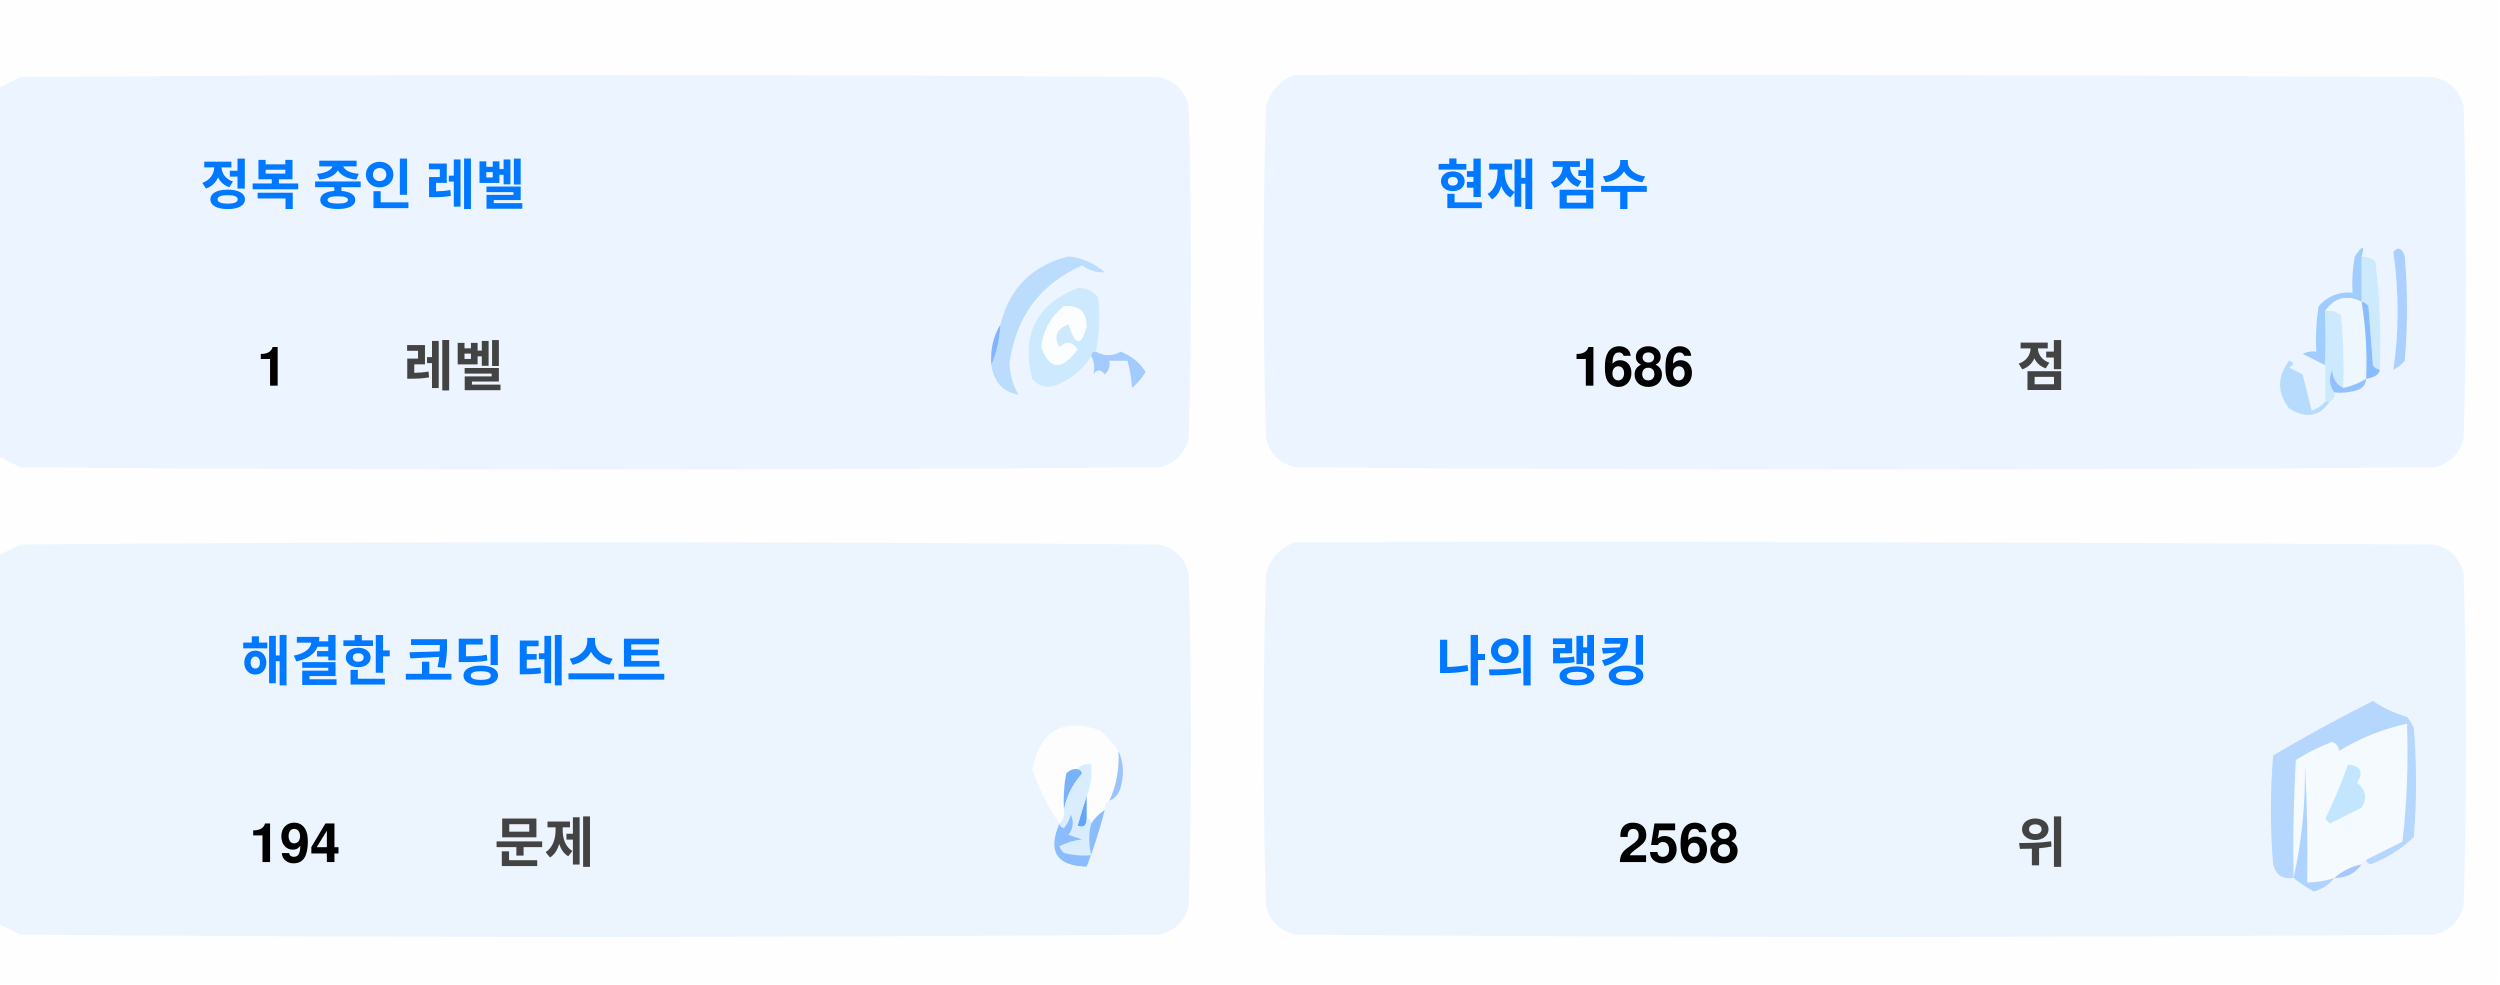
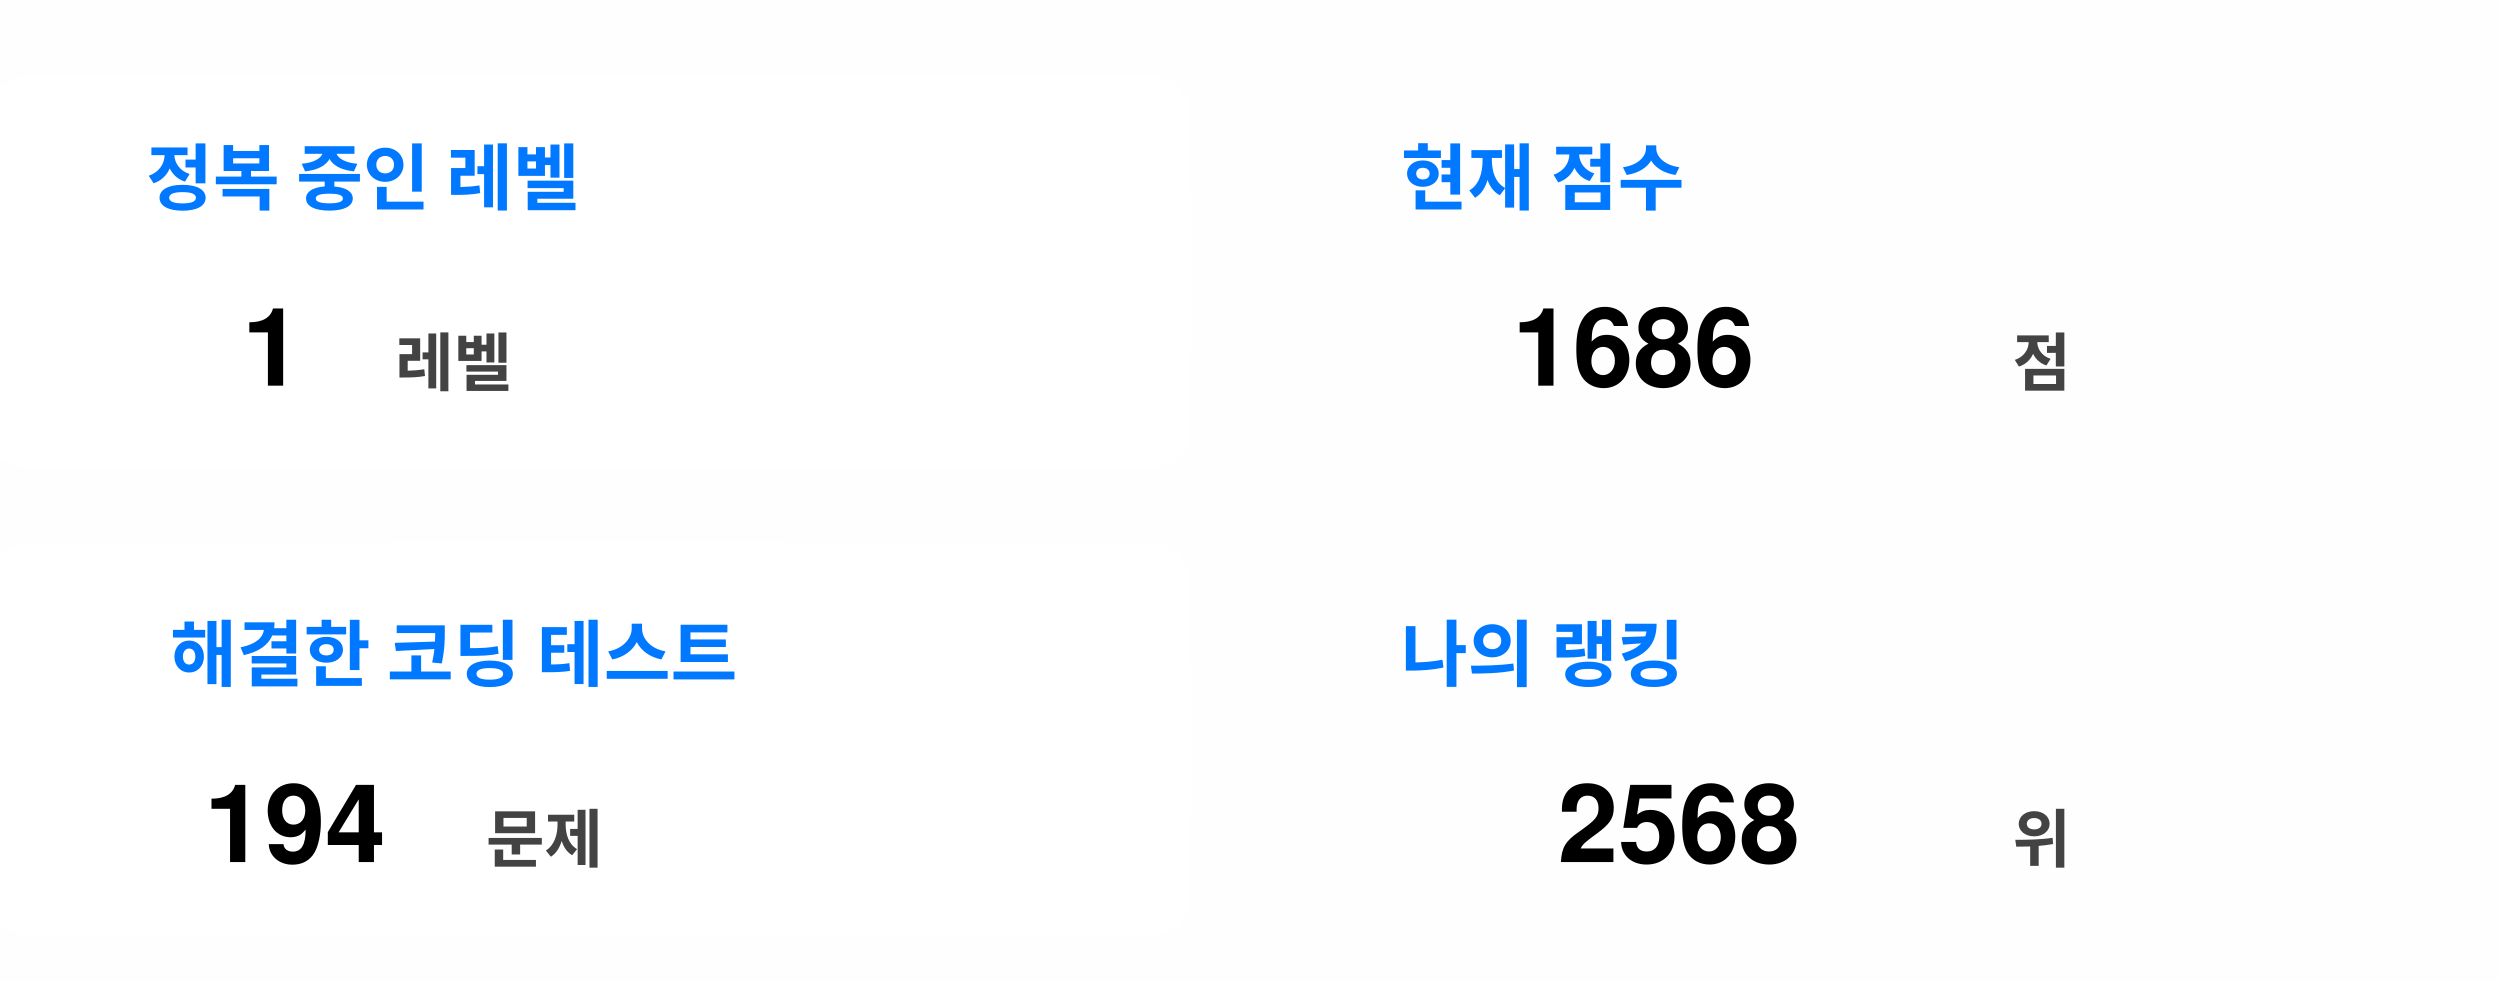
- <svg xmlns="http://www.w3.org/2000/svg" version="1.1" width="551px" height="217px" style="shape-rendering:geometricPrecision; text-rendering:geometricPrecision; image-rendering:optimizeQuality; fill-rule:evenodd; clip-rule:evenodd">
-   <style>.title {fill: #434343;font-size: 1rem;line-height: 1.5rem;font-weight: bold;font-family: -apple-system, BlinkMacSystemFont, Segoe UI, Helvetica, Arial, sans-serif, Apple Color Emoji, Segoe UI Emoji;}.desc {fill: #434343;font-size: 2.5rem;font-weight: bold;line-height: 1.5rem;font-family: -apple-system, BlinkMacSystemFont, Segoe UI, Helvetica, Arial, sans-serif, Apple Color Emoji, Segoe UI Emoji;}.desc-2 {fill: #434343;font-size: 1rem;font-weight: bold;line-height: 1.5rem;font-family: -apple-system, BlinkMacSystemFont, Segoe UI, Helvetica, Arial, sans-serif, Apple Color Emoji, Segoe UI Emoji;}.text, .desc {animation: twinkling 4s ease-in-out infinite;}@keyframes twinkling {40% { opacity: 1; }50% { opacity: 0.5; }60% { opacity: 1; }70% { opacity: 0.5; }80% { opacity: 1; }}</style>
+ <svg xmlns="http://www.w3.org/2000/svg" version="1.1" width="100%" height="100%" viewBox="0 0 551 217" style="shape-rendering:geometricPrecision; text-rendering:geometricPrecision; image-rendering:optimizeQuality; fill-rule:evenodd; clip-rule:evenodd">
+   <style>.title {fill: #434343;font-size: 16px;line-height: 1.5rem;font-weight: bold;font-family: -apple-system, BlinkMacSystemFont, Segoe UI, Helvetica, Arial, sans-serif, Apple Color Emoji, Segoe UI Emoji;}.desc {fill: #434343;font-size: 24px;font-weight: bold;line-height: 1.5rem;font-family: -apple-system, BlinkMacSystemFont, Segoe UI, Helvetica, Arial, sans-serif, Apple Color Emoji, Segoe UI Emoji;}.desc-2 {fill: #434343;font-size: 14px;font-weight: bold;line-height: 1.5rem;font-family: -apple-system, BlinkMacSystemFont, Segoe UI, Helvetica, Arial, sans-serif, Apple Color Emoji, Segoe UI Emoji;}</style>
  <g>
    <path style="opacity:1" fill="#fefefe" d="M -0.5,-0.5 C 183.167,-0.5 366.833,-0.5 550.5,-0.5C 550.5,71.833 550.5,144.167 550.5,216.5C 366.833,216.5 183.167,216.5 -0.5,216.5C -0.5,212.167 -0.5,207.833 -0.5,203.5C 1.14,204.32 2.807,205.153 4.5,206C 88.167,206.667 171.833,206.667 255.5,206C 259,205.167 261.167,203 262,199.5C 262.667,175.167 262.667,150.833 262,126.5C 261.167,123 259,120.833 255.5,120C 171.833,119.333 88.167,119.333 4.5,120C 2.807,120.847 1.14,121.68 -0.5,122.5C -0.5,115.167 -0.5,107.833 -0.5,100.5C 1.14,101.32 2.807,102.153 4.5,103C 88.167,103.667 171.833,103.667 255.5,103C 259,102.167 261.167,100 262,96.5C 262.667,72.167 262.667,47.833 262,23.5C 261.167,20 259,17.833 255.5,17C 171.833,16.333 88.167,16.333 4.5,17C 2.807,17.847 1.14,18.68 -0.5,19.5C -0.5,12.833 -0.5,6.167 -0.5,-0.5 Z" />
-   </g>
-   <g>
-     <path style="opacity:1" fill="#ecf5ff" d="M -0.5,100.5 C -0.5,73.5 -0.5,46.5 -0.5,19.5C 1.14,18.68 2.807,17.847 4.5,17C 88.167,16.333 171.833,16.333 255.5,17C 259,17.833 261.167,20 262,23.5C 262.667,47.833 262.667,72.167 262,96.5C 261.167,100 259,102.167 255.5,103C 171.833,103.667 88.167,103.667 4.5,103C 2.807,102.153 1.14,101.32 -0.5,100.5 Z" />
-   </g>
-   <g>
-     <path style="opacity:1" fill="#ecf5ff" d="M 285.5,16.5 C 369.167,16.333 452.834,16.5 536.5,17C 540,17.833 542.167,20 543,23.5C 543.667,47.833 543.667,72.167 543,96.5C 542.167,100 540,102.167 536.5,103C 452.833,103.667 369.167,103.667 285.5,103C 282,102.167 279.833,100 279,96.5C 278.333,72.167 278.333,47.833 279,23.5C 280.018,19.985 282.185,17.652 285.5,16.5 Z" />
-   </g>
-   <g>
-     <path style="opacity:1" fill="#cdeafd" d="M 520.5,56.5 C 521.583,56.539 522.583,56.873 523.5,57.5C 524.498,65.472 524.831,73.472 524.5,81.5C 523.883,81.389 523.383,81.056 523,80.5C 522.667,76.167 522.333,71.833 522,67.5C 521.617,66.944 521.117,66.611 520.5,66.5C 520.5,63.167 520.5,59.833 520.5,56.5 Z" />
-   </g>
-   <g>
-     <path style="opacity:1" fill="#abcfff" d="M 527.5,55.5 C 528.566,54.308 529.399,54.641 530,56.5C 530.667,64.167 530.667,71.833 530,79.5C 529.311,80.357 528.478,81.023 527.5,81.5C 528.758,73.08 528.758,64.414 527.5,55.5 Z" />
-   </g>
-   <g>
-     <path style="opacity:1" fill="#bbdcfd" d="M 218.5,80.5 C 219.657,77.727 220.324,74.727 220.5,71.5C 222.49,63.51 227.49,58.51 235.5,56.5C 238.528,56.847 241.194,58.014 243.5,60C 241.744,60.141 240.078,59.641 238.5,58.5C 229.247,62.607 223.914,69.773 222.5,80C 222.565,82.526 223.232,84.859 224.5,87C 221.07,86.397 219.07,84.231 218.5,80.5 Z" />
-   </g>
-   <g>
-     <path style="opacity:1" fill="#cde9fd" d="M 241.5,77.5 C 240.833,77.5 240.5,77.833 240.5,78.5C 238.628,81.529 235.961,83.695 232.5,85C 230.536,85.624 228.869,85.124 227.5,83.5C 225.021,73.791 228.354,67.124 237.5,63.5C 239.374,63.39 240.874,64.056 242,65.5C 242.497,69.524 242.331,73.524 241.5,77.5 Z" />
-   </g>
-   <g>
-     <path style="opacity:1" fill="#fcfdfe" d="M 234.5,67.5 C 237.826,67.162 239.493,68.662 239.5,72C 238.334,76.434 237,76.267 235.5,71.5C 232.832,72.515 232.166,74.182 233.5,76.5C 235.017,75.089 236.351,75.256 237.5,77C 234.006,81.771 231.34,81.605 229.5,76.5C 229.904,72.771 231.571,69.771 234.5,67.5 Z" />
-   </g>
-   <g>
-     <path style="opacity:1" fill="#a1ccfe" d="M 520.5,56.5 C 520.5,59.833 520.5,63.167 520.5,66.5C 517.238,64.922 514.572,65.589 512.5,68.5C 512.617,72.81 512.617,76.81 512.5,80.5C 510.86,79.68 509.193,78.847 507.5,78C 508.448,77.517 509.448,77.35 510.5,77.5C 510.335,74.15 510.502,70.817 511,67.5C 512.995,65.253 515.495,64.253 518.5,64.5C 518.336,61.813 518.503,59.146 519,56.5C 520.731,53.969 521.231,53.969 520.5,56.5 Z" />
-   </g>
-   <g>
-     <path style="opacity:1" fill="#cde9fd" d="M 512.5,68.5 C 513.822,68.33 514.989,68.663 516,69.5C 516.499,74.823 516.666,80.156 516.5,85.5C 514.955,84.77 514.122,83.437 514,81.5C 513.22,83.387 513.387,85.054 514.5,86.5C 514.672,87.492 514.338,88.158 513.5,88.5C 513.167,88.5 512.833,88.5 512.5,88.5C 512.5,85.833 512.5,83.167 512.5,80.5C 512.617,76.81 512.617,72.81 512.5,68.5 Z" />
-   </g>
-   <g>
-     <path style="opacity:1" fill="#eef6fe" d="M 520.5,66.5 C 521.407,72.106 521.74,77.773 521.5,83.5C 519.95,84.441 518.284,85.108 516.5,85.5C 516.666,80.156 516.499,74.823 516,69.5C 514.989,68.663 513.822,68.33 512.5,68.5C 514.572,65.589 517.238,64.922 520.5,66.5 Z" />
-   </g>
-   <g>
-     <path style="opacity:1" fill="#88bcff" d="M 520.5,66.5 C 521.117,66.611 521.617,66.944 522,67.5C 522.333,71.833 522.667,76.167 523,80.5C 523.383,81.056 523.883,81.389 524.5,81.5C 524.445,82.469 523.445,83.136 521.5,83.5C 521.74,77.773 521.407,72.106 520.5,66.5 Z" />
-   </g>
-   <g>
-     <path style="opacity:1" fill="#82b5fe" d="M 220.5,71.5 C 220.324,74.727 219.657,77.727 218.5,80.5C 218.215,77.171 218.882,74.171 220.5,71.5 Z" />
-   </g>
-   <g>
-     <path style="opacity:1" fill="#a3cbfe" d="M 240.5,78.5 C 240.5,77.833 240.833,77.5 241.5,77.5C 243.391,78.536 245.224,78.536 247,77.5C 249.391,78.429 251.225,79.929 252.5,82C 251.681,83.319 250.681,84.486 249.5,85.5C 249.409,83.777 249.075,81.777 248.5,79.5C 247.167,79.5 245.833,79.5 244.5,79.5C 244.719,80.675 244.386,81.675 243.5,82.5C 242.575,81.359 241.741,81.359 241,82.5C 241.331,80.981 241.164,79.648 240.5,78.5 Z" />
-   </g>
-   <g>
-     <path style="opacity:1" fill="#b7dbfd" d="M 512.5,88.5 C 512.833,88.5 513.167,88.5 513.5,88.5C 511.199,91.857 508.199,92.357 504.5,90C 501.872,86.535 501.872,83.035 504.5,79.5C 505.696,79.846 505.696,80.346 504.5,81C 505.5,81.5 506.5,82 507.5,82.5C 508.167,85.167 508.833,87.833 509.5,90.5C 510.739,90.058 511.739,89.391 512.5,88.5 Z" />
-   </g>
-   <g>
-     <path style="opacity:1" fill="#92c1fe" d="M 516.5,85.5 C 518.284,85.108 519.95,84.441 521.5,83.5C 521.423,84.75 520.756,85.583 519.5,86C 517.866,86.493 516.199,86.66 514.5,86.5C 513.387,85.054 513.22,83.387 514,81.5C 514.122,83.437 514.955,84.77 516.5,85.5 Z" />
-   </g>
-   <g>
-     <path style="opacity:1" fill="#ecf5fe" d="M -0.5,203.5 C -0.5,176.5 -0.5,149.5 -0.5,122.5C 1.14,121.68 2.807,120.847 4.5,120C 88.167,119.333 171.833,119.333 255.5,120C 259,120.833 261.167,123 262,126.5C 262.667,150.833 262.667,175.167 262,199.5C 261.167,203 259,205.167 255.5,206C 171.833,206.667 88.167,206.667 4.5,206C 2.807,205.153 1.14,204.32 -0.5,203.5 Z" />
-   </g>
-   <g>
-     <path style="opacity:1" fill="#ecf5fe" d="M 285.5,119.5 C 369.167,119.333 452.834,119.5 536.5,120C 540,120.833 542.167,123 543,126.5C 543.667,150.833 543.667,175.167 543,199.5C 542.167,203 540,205.167 536.5,206C 452.833,206.667 369.167,206.667 285.5,206C 282,205.167 279.833,203 279,199.5C 278.333,175.167 278.333,150.833 279,126.5C 280.018,122.985 282.185,120.652 285.5,119.5 Z" />
-   </g>
-   <g>
-     <path style="opacity:1" fill="#fdfdfe" d="M 246.5,165.5 C 246.758,169.367 246.092,173.034 244.5,176.5C 243.662,176.842 243.328,177.508 243.5,178.5C 242.272,179.306 241.272,180.306 240.5,181.5C 240.5,180.833 240.167,180.5 239.5,180.5C 239.5,178.833 239.5,177.167 239.5,175.5C 240.369,173.283 240.702,170.95 240.5,168.5C 239.209,168.263 238.209,168.596 237.5,169.5C 236.504,169.414 235.671,169.748 235,170.5C 234.503,173.146 234.336,175.813 234.5,178.5C 234.737,179.791 234.404,180.791 233.5,181.5C 230.986,177.806 228.986,173.806 227.5,169.5C 229.309,160.957 234.309,158.124 242.5,161C 244.07,162.397 245.404,163.897 246.5,165.5 Z" />
-   </g>
-   <g>
-     <path style="opacity:1" fill="#f5faff" d="M 521.5,189.5 C 520.833,189.5 520.5,189.833 520.5,190.5C 518.181,190.992 516.181,191.992 514.5,193.5C 512.565,194.15 510.565,194.483 508.5,194.5C 508.666,185.827 508.5,177.16 508,168.5C 508.141,177.227 507.308,185.56 505.5,193.5C 505.334,184.827 505.5,176.16 506,167.5C 508.527,165.903 511.194,164.57 514,163.5C 515.011,163.892 515.511,164.559 515.5,165.5C 520.21,162.641 525.21,160.641 530.5,159.5C 530.831,168.192 530.498,176.859 529.5,185.5C 526.807,186.847 524.14,188.18 521.5,189.5 Z" />
-   </g>
-   <g>
-     <path style="opacity:1" fill="#b6d7fd" d="M 521.5,189.5 C 524.14,188.18 526.807,186.847 529.5,185.5C 530.498,176.859 530.831,168.192 530.5,159.5C 525.21,160.641 520.21,162.641 515.5,165.5C 515.511,164.559 515.011,163.892 514,163.5C 511.194,164.57 508.527,165.903 506,167.5C 505.5,176.16 505.334,184.827 505.5,193.5C 503.089,193.863 501.589,192.863 501,190.5C 500.333,182.5 500.333,174.5 501,166.5C 508.173,162.246 515.507,158.246 523,154.5C 525.304,156.068 527.804,157.235 530.5,158C 531.126,158.75 531.626,159.584 532,160.5C 532.667,168.5 532.667,176.5 532,184.5C 529.292,187.111 526.125,189.111 522.5,190.5C 521.893,190.376 521.56,190.043 521.5,189.5 Z" />
-   </g>
-   <g>
-     <path style="opacity:1" fill="#c3e5fe" d="M 517.5,168.5 C 520.317,168.801 520.984,170.134 519.5,172.5C 521.439,174.122 521.772,175.956 520.5,178C 518.167,179.167 515.833,180.333 513.5,181.5C 513.167,181.167 512.833,180.833 512.5,180.5C 514.414,176.515 516.081,172.515 517.5,168.5 Z" />
-   </g>
-   <g>
-     <path style="opacity:1" fill="#7ab1fc" d="M 237.5,169.5 C 238.043,169.56 238.376,169.893 238.5,170.5C 236.395,172.836 235.062,175.503 234.5,178.5C 234.336,175.813 234.503,173.146 235,170.5C 235.671,169.748 236.504,169.414 237.5,169.5 Z" />
-   </g>
-   <g>
-     <path style="opacity:1" fill="#afd3ff" d="M 514.5,193.5 C 513.378,194.947 511.878,195.947 510,196.5C 508.348,195.601 506.848,194.601 505.5,193.5C 507.308,185.56 508.141,177.227 508,168.5C 508.5,177.16 508.666,185.827 508.5,194.5C 510.565,194.483 512.565,194.15 514.5,193.5 Z" />
-   </g>
-   <g>
-     <path style="opacity:1" fill="#9cc3fd" d="M 246.5,165.5 C 247.634,167.966 247.801,170.633 247,173.5C 246.623,174.942 245.79,175.942 244.5,176.5C 246.092,173.034 246.758,169.367 246.5,165.5 Z" />
-   </g>
-   <g>
-     <path style="opacity:1" fill="#62a6fc" d="M 239.5,175.5 C 239.5,177.167 239.5,178.833 239.5,180.5C 239.483,182.028 238.816,182.528 237.5,182C 238.117,179.723 238.784,177.556 239.5,175.5 Z" />
-   </g>
-   <g>
-     <path style="opacity:1" fill="#daedfe" d="M 237.5,169.5 C 238.209,168.596 239.209,168.263 240.5,168.5C 240.702,170.95 240.369,173.283 239.5,175.5C 238.784,177.556 238.117,179.723 237.5,182C 238.816,182.528 239.483,182.028 239.5,180.5C 240.167,180.5 240.5,180.833 240.5,181.5C 239.918,183.669 239.918,186.002 240.5,188.5C 238.473,188.662 236.473,188.495 234.5,188C 234.043,187.586 233.709,187.086 233.5,186.5C 235.078,185.702 236.744,185.202 238.5,185C 237.5,184.667 236.5,184.333 235.5,184C 236.554,182.612 236.72,181.112 236,179.5C 235.751,180.624 235.251,181.624 234.5,182.5C 233.893,182.376 233.56,182.043 233.5,181.5C 234.404,180.791 234.737,179.791 234.5,178.5C 235.062,175.503 236.395,172.836 238.5,170.5C 238.376,169.893 238.043,169.56 237.5,169.5 Z" />
-   </g>
-   <g>
-     <path style="opacity:1" fill="#8bbcfd" d="M 243.5,178.5 C 242.395,182.803 241.062,186.969 239.5,191C 232.857,190.847 230.857,187.68 233.5,181.5C 233.56,182.043 233.893,182.376 234.5,182.5C 235.251,181.624 235.751,180.624 236,179.5C 236.72,181.112 236.554,182.612 235.5,184C 236.5,184.333 237.5,184.667 238.5,185C 236.744,185.202 235.078,185.702 233.5,186.5C 233.709,187.086 234.043,187.586 234.5,188C 236.473,188.495 238.473,188.662 240.5,188.5C 239.918,186.002 239.918,183.669 240.5,181.5C 241.272,180.306 242.272,179.306 243.5,178.5 Z" />
-   </g>
-   <g>
-     <path style="opacity:1" fill="#a4c8ff" d="M 520.5,190.5 C 519.089,192.539 517.089,193.539 514.5,193.5C 516.181,191.992 518.181,190.992 520.5,190.5 Z" />
  </g>
  <text text-anchor="middle" x="80" y="45" class="title" style="fill:#0078ff;" stroke="#none" stroke-width="1">정복 중인 레벨</text>
  <text text-anchor="middle" x="60" y="85" class="desc" style="fill:#000000;" stroke="#none" stroke-width="1">1</text>
  <text text-anchor="middle" x="100" y="85" class="desc-2" style="fill:#434343;" stroke="#none" stroke-width="1">레벨</text>
  <text text-anchor="middle" x="340" y="45" class="title" style="fill:#0078ff;" stroke="#none" stroke-width="1">현재 점수</text>
  <text text-anchor="middle" x="360" y="85" class="desc" style="fill:#000000;" stroke="#none" stroke-width="1">1686</text>
  <text text-anchor="middle" x="450" y="85" class="desc-2" style="fill:#434343;" stroke="#none" stroke-width="1">점</text>
  <text text-anchor="middle" x="100" y="150" class="title" style="fill:#0078ff;" stroke="#none" stroke-width="1">해결한 코딩 테스트</text>
  <text text-anchor="middle" x="65" y="190" class="desc" style="fill:#000000;" stroke="#none" stroke-width="1">194</text>
  <text text-anchor="middle" x="120" y="190" class="desc-2" style="fill:#434343;" stroke="#none" stroke-width="1">문제</text>
  <text text-anchor="middle" x="340" y="150" class="title" style="fill:#0078ff;" stroke="#none" stroke-width="1">나의 랭킹</text>
  <text text-anchor="middle" x="370" y="190" class="desc" style="fill:#000000;" stroke="#none" stroke-width="1">2568</text>
  <text text-anchor="middle" x="450" y="190" class="desc-2" style="fill:#434343;" stroke="#none" stroke-width="1">위</text>
</svg>
